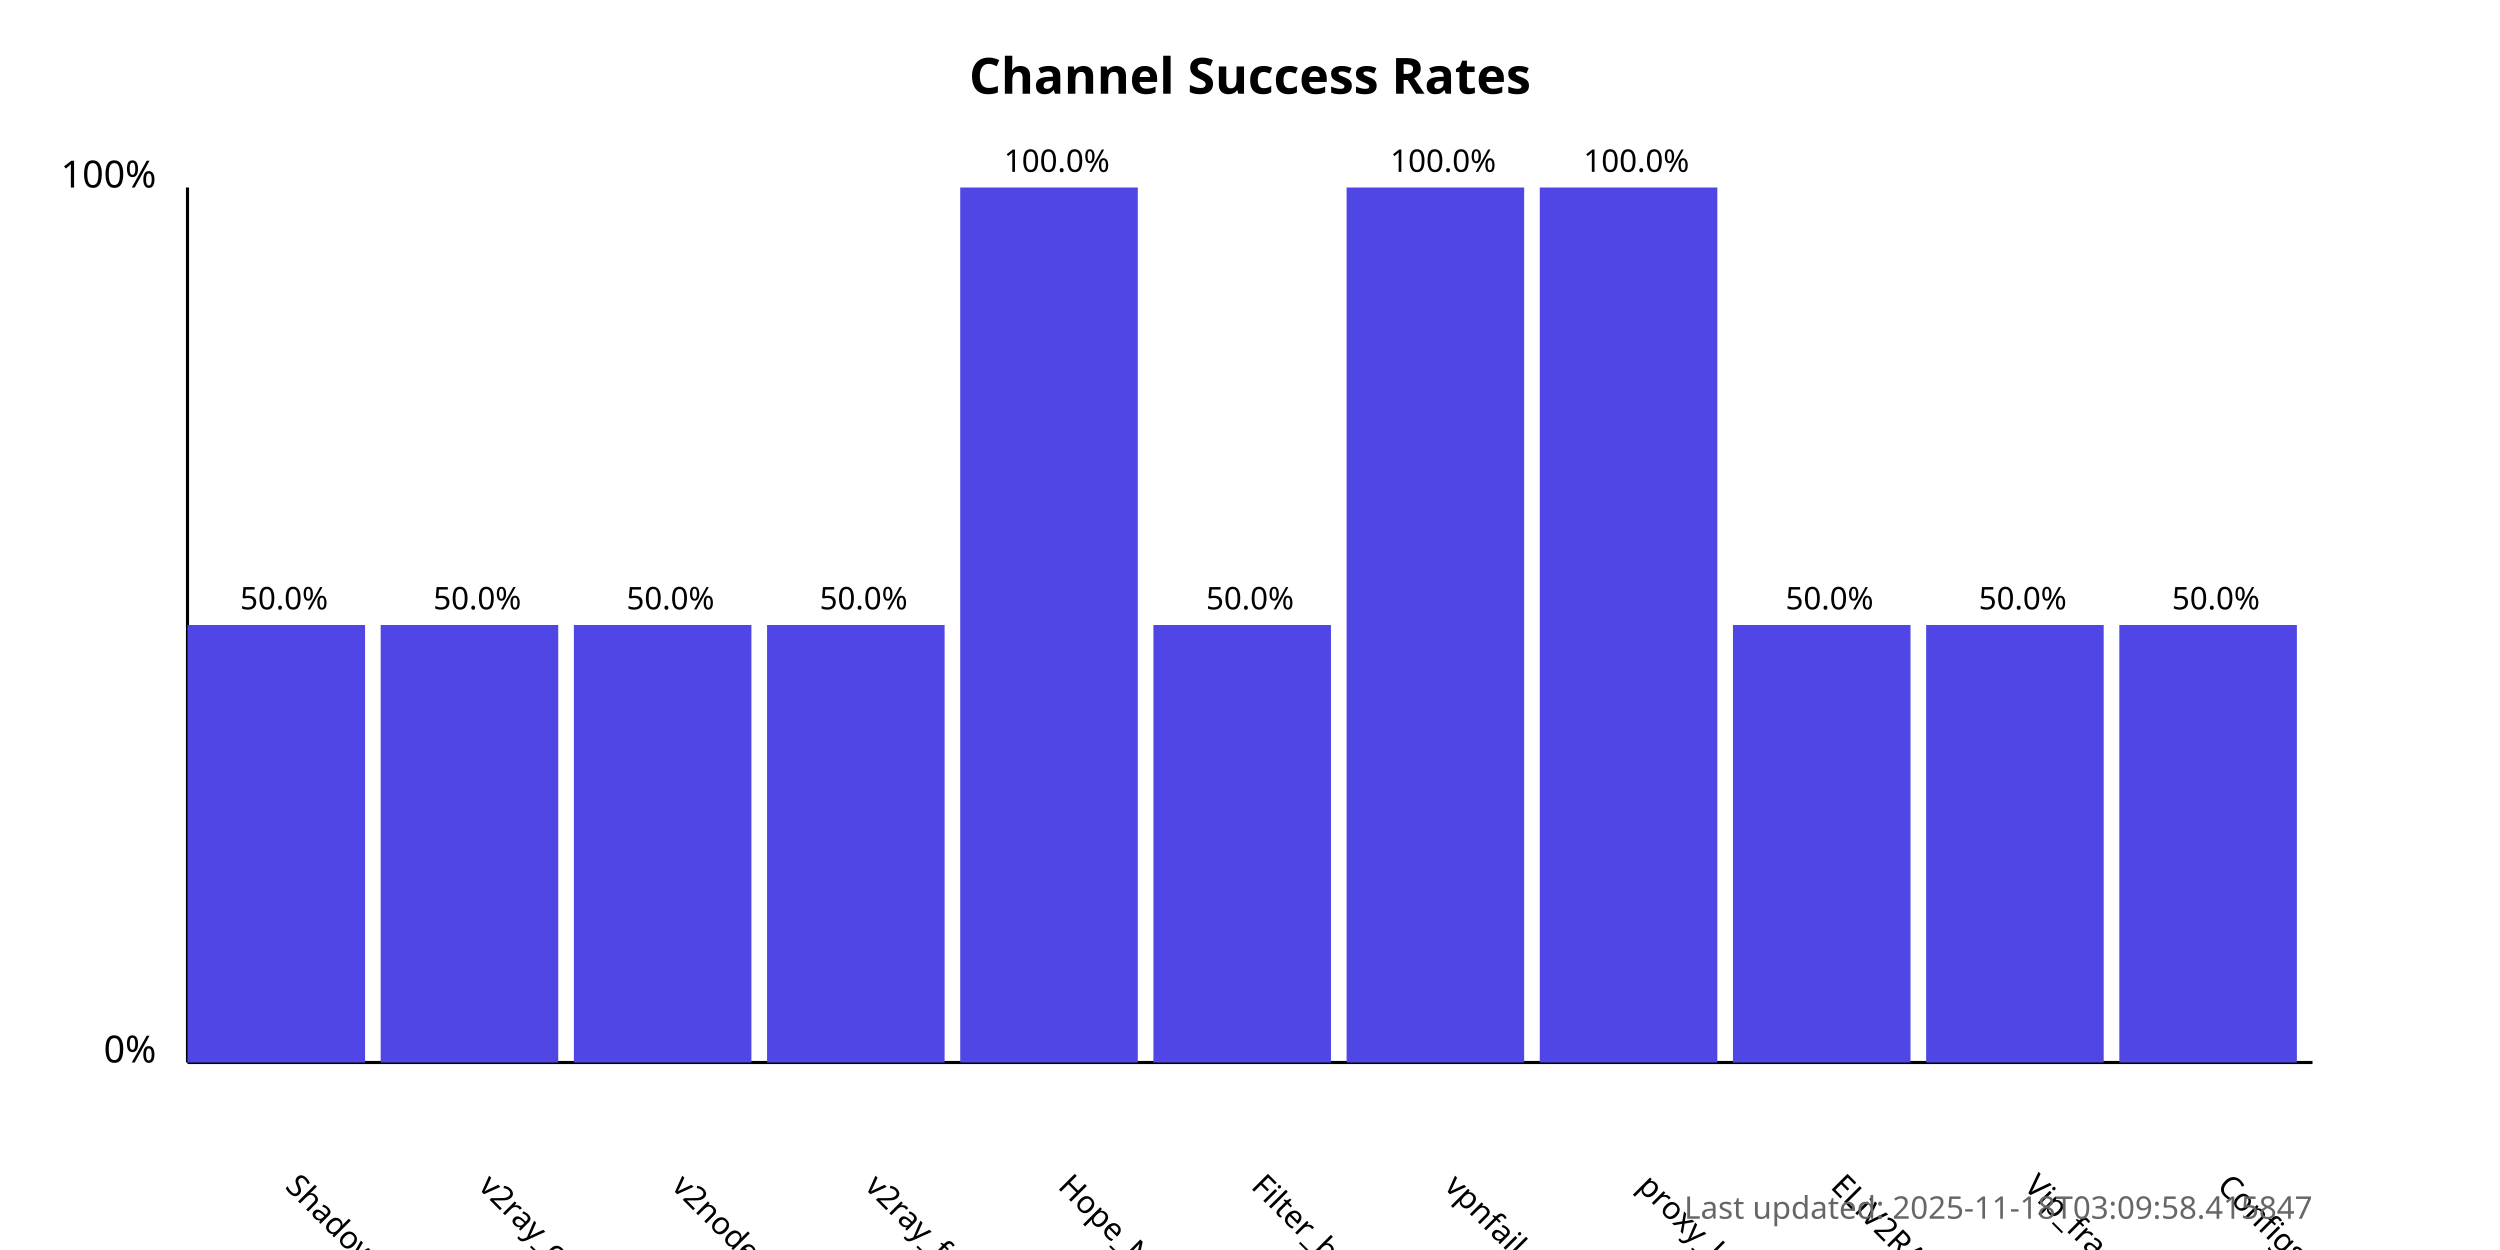
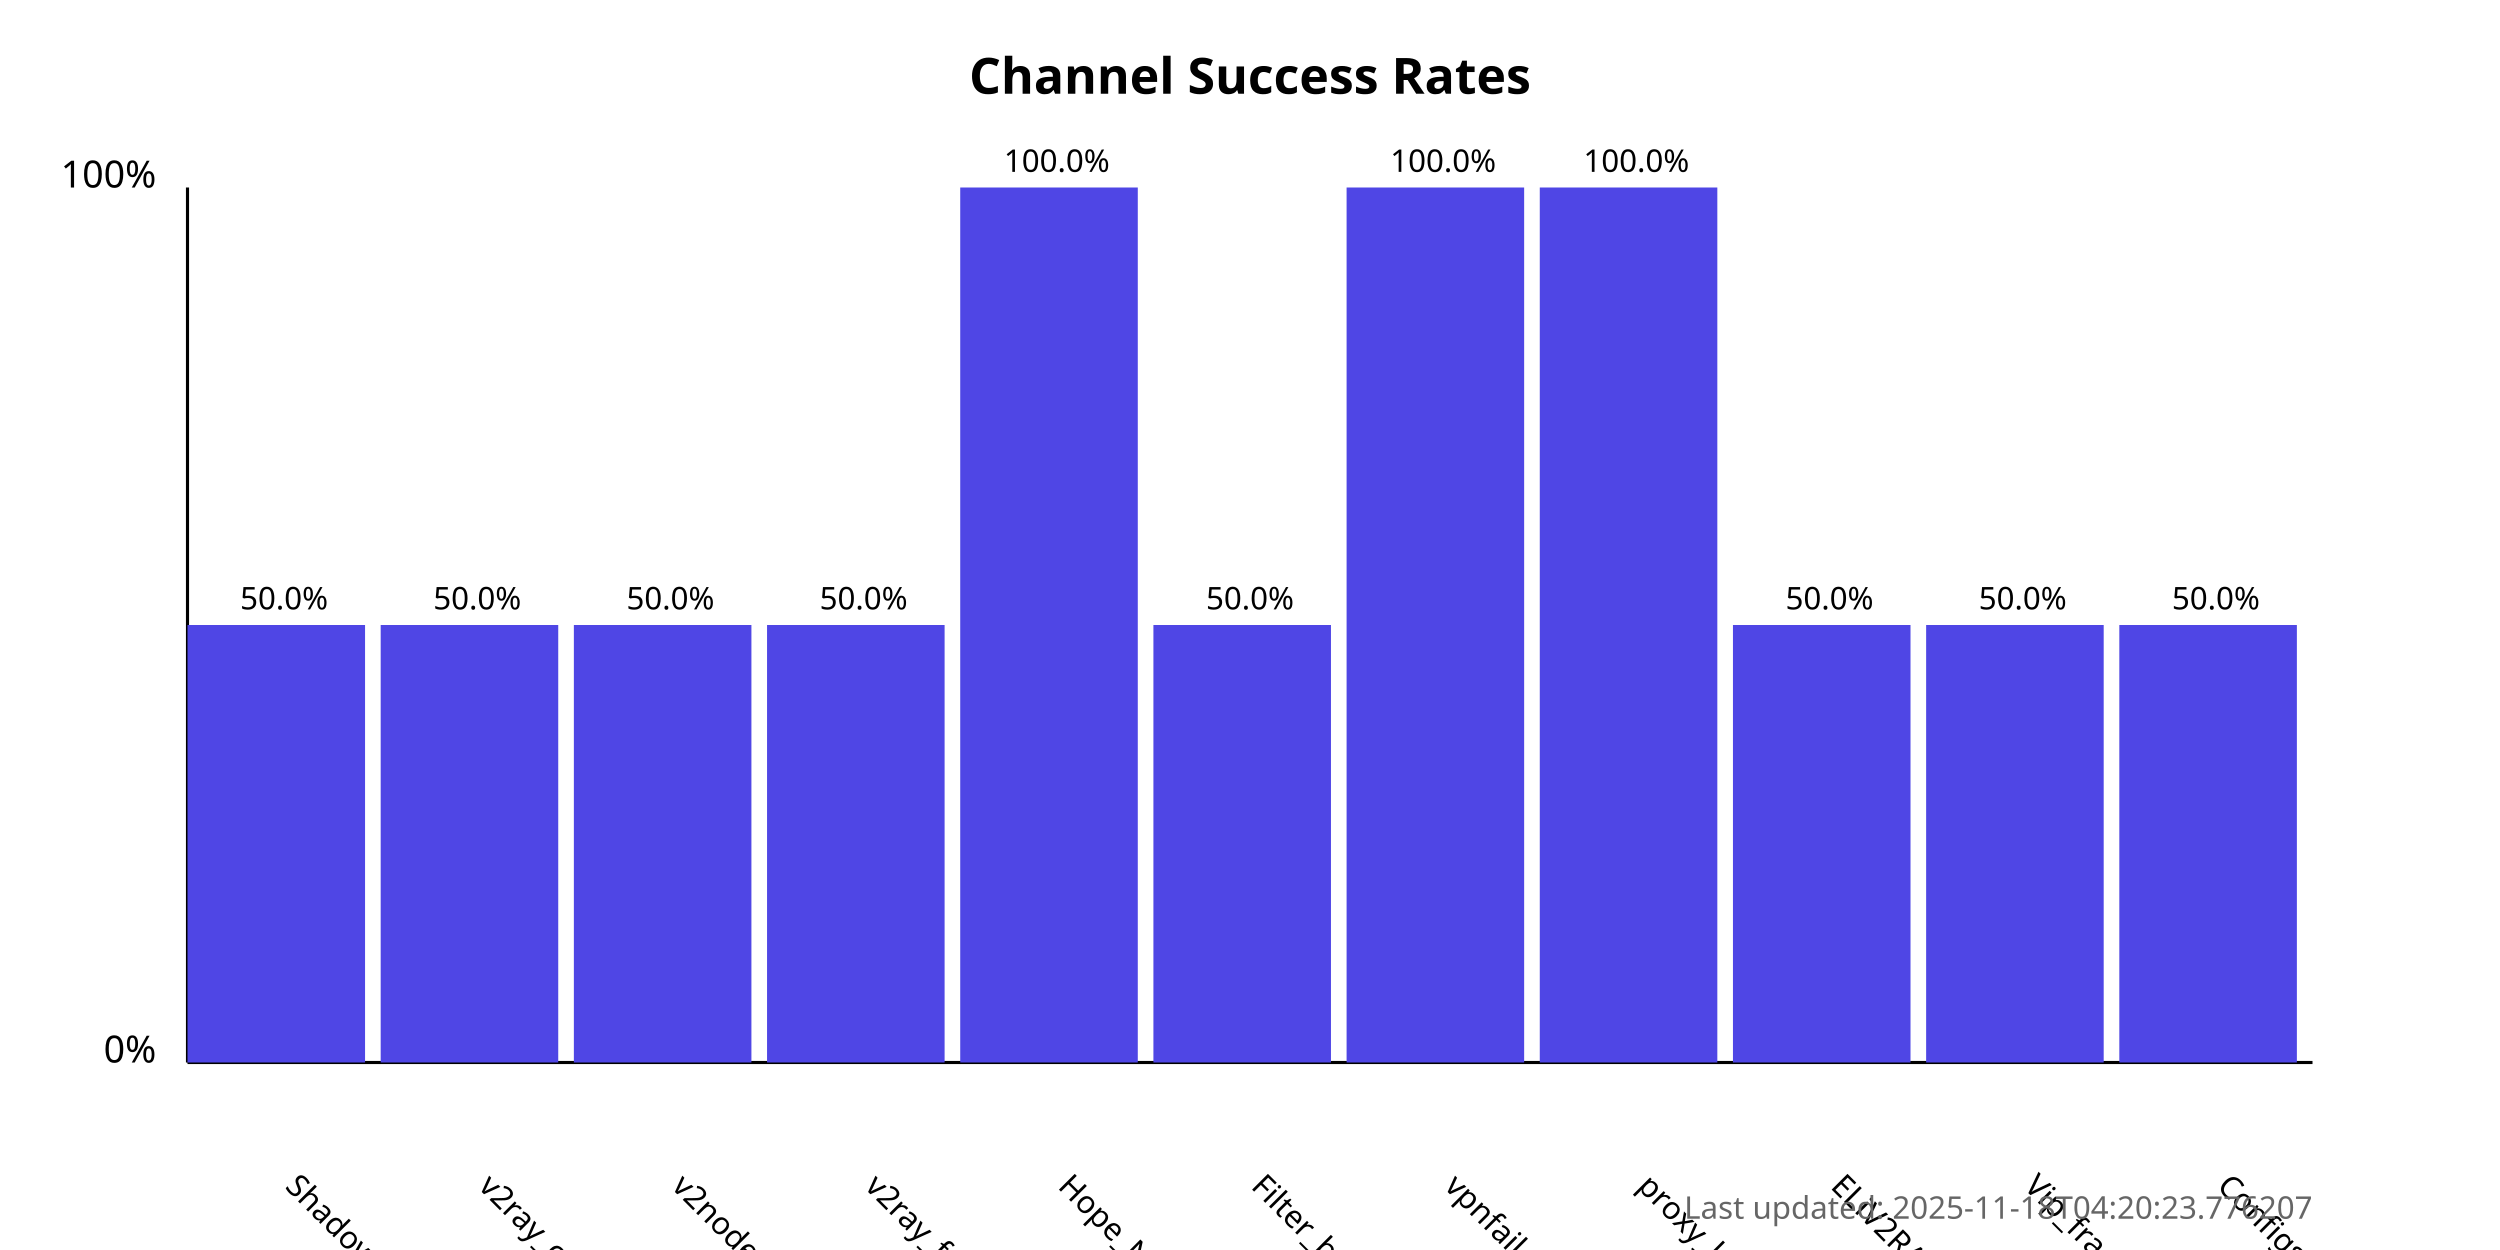
<svg xmlns="http://www.w3.org/2000/svg" width="800" height="400">
  <style>
            .chart-title { font: bold 16px sans-serif; }
            .axis-label { font: 12px sans-serif; }
            .tick-label { font: 10px sans-serif; }
            .bar { fill: #4f46e5; }
            .bar:hover { fill: #6366f1; }
            .timestamp { font: 10px sans-serif; fill: #666; }
        </style>
  <text x="400.0" y="30" text-anchor="middle" class="chart-title">
            Channel Success Rates
        </text>
  <line x1="60" y1="340" x2="60" y2="60" stroke="black" stroke-width="1" />
  <line x1="60" y1="340" x2="740" y2="340" stroke="black" stroke-width="1" />
  <text x="50" y="340" text-anchor="end" class="axis-label">0%</text>
  <text x="50" y="60" text-anchor="end" class="axis-label">100%</text>
  <g>
    <rect x="60" y="200.0" width="56.818" height="140.0" class="bar" />
    <text x="90.909" y="380" transform="rotate(45, 90.90909, 380)" text-anchor="start" class="tick-label">
                ShadowProxy66
            </text>
    <text x="90.909" y="195.0" text-anchor="middle" class="tick-label">
                50.0%
            </text>
  </g>
  <g>
    <rect x="121.818" y="200.0" width="56.818" height="140.0" class="bar" />
    <text x="152.727" y="380" transform="rotate(45, 152.7273, 380)" text-anchor="start" class="tick-label">
                v2ray_configs_pool
            </text>
    <text x="152.727" y="195.0" text-anchor="middle" class="tick-label">
                50.0%
            </text>
  </g>
  <g>
    <rect x="183.636" y="200.0" width="56.818" height="140.0" class="bar" />
    <text x="214.545" y="380" transform="rotate(45, 214.5455, 380)" text-anchor="start" class="tick-label">
                v2nodes
            </text>
    <text x="214.545" y="195.0" text-anchor="middle" class="tick-label">
                50.0%
            </text>
  </g>
  <g>
    <rect x="245.455" y="200.0" width="56.818" height="140.0" class="bar" />
    <text x="276.364" y="380" transform="rotate(45, 276.3636, 380)" text-anchor="start" class="tick-label">
                v2ray_free_conf
            </text>
    <text x="276.364" y="195.0" text-anchor="middle" class="tick-label">
                50.0%
            </text>
  </g>
  <g>
    <rect x="307.273" y="60.0" width="56.818" height="280.0" class="bar" />
    <text x="338.182" y="380" transform="rotate(45, 338.1818, 380)" text-anchor="start" class="tick-label">
                Hope_Net
            </text>
    <text x="338.182" y="55.0" text-anchor="middle" class="tick-label">
                100.0%
            </text>
  </g>
  <g>
    <rect x="369.091" y="200.0" width="56.818" height="140.0" class="bar" />
    <text x="400.0" y="380" transform="rotate(45, 400.0, 380)" text-anchor="start" class="tick-label">
                Filter_breaker
            </text>
    <text x="400.0" y="195.0" text-anchor="middle" class="tick-label">
                50.0%
            </text>
  </g>
  <g>
    <rect x="430.909" y="60.0" width="56.818" height="280.0" class="bar" />
    <text x="461.818" y="380" transform="rotate(45, 461.8182, 380)" text-anchor="start" class="tick-label">
                vpnfail_vless
            </text>
    <text x="461.818" y="55.0" text-anchor="middle" class="tick-label">
                100.0%
            </text>
  </g>
  <g>
    <rect x="492.727" y="60.0" width="56.818" height="280.0" class="bar" />
    <text x="523.636" y="380" transform="rotate(45, 523.6364, 380)" text-anchor="start" class="tick-label">
                proxy_kafee
            </text>
    <text x="523.636" y="55.0" text-anchor="middle" class="tick-label">
                100.0%
            </text>
  </g>
  <g>
    <rect x="554.545" y="200.0" width="56.818" height="140.0" class="bar" />
    <text x="585.455" y="380" transform="rotate(45, 585.4545, 380)" text-anchor="start" class="tick-label">
                ELiV2RAY
            </text>
    <text x="585.455" y="195.0" text-anchor="middle" class="tick-label">
                50.0%
            </text>
  </g>
  <g>
    <rect x="616.364" y="200.0" width="56.818" height="140.0" class="bar" />
    <text x="647.273" y="380" transform="rotate(45, 647.2727, 380)" text-anchor="start" class="tick-label">
                Vip_fragment_v2ray
            </text>
    <text x="647.273" y="195.0" text-anchor="middle" class="tick-label">
                50.0%
            </text>
  </g>
  <g>
    <rect x="678.182" y="200.0" width="56.818" height="140.0" class="bar" />
    <text x="709.091" y="380" transform="rotate(45, 709.0909, 380)" text-anchor="start" class="tick-label">
                ConfigsHubPlus
            </text>
    <text x="709.091" y="195.0" text-anchor="middle" class="tick-label">
                50.0%
            </text>
  </g>
  <text x="740" y="390" text-anchor="end" class="timestamp">
-             Last updated: 2025-11-18T03:09:58.415847
+             Last updated: 2025-11-18T04:20:23.776207
        </text>
</svg>
